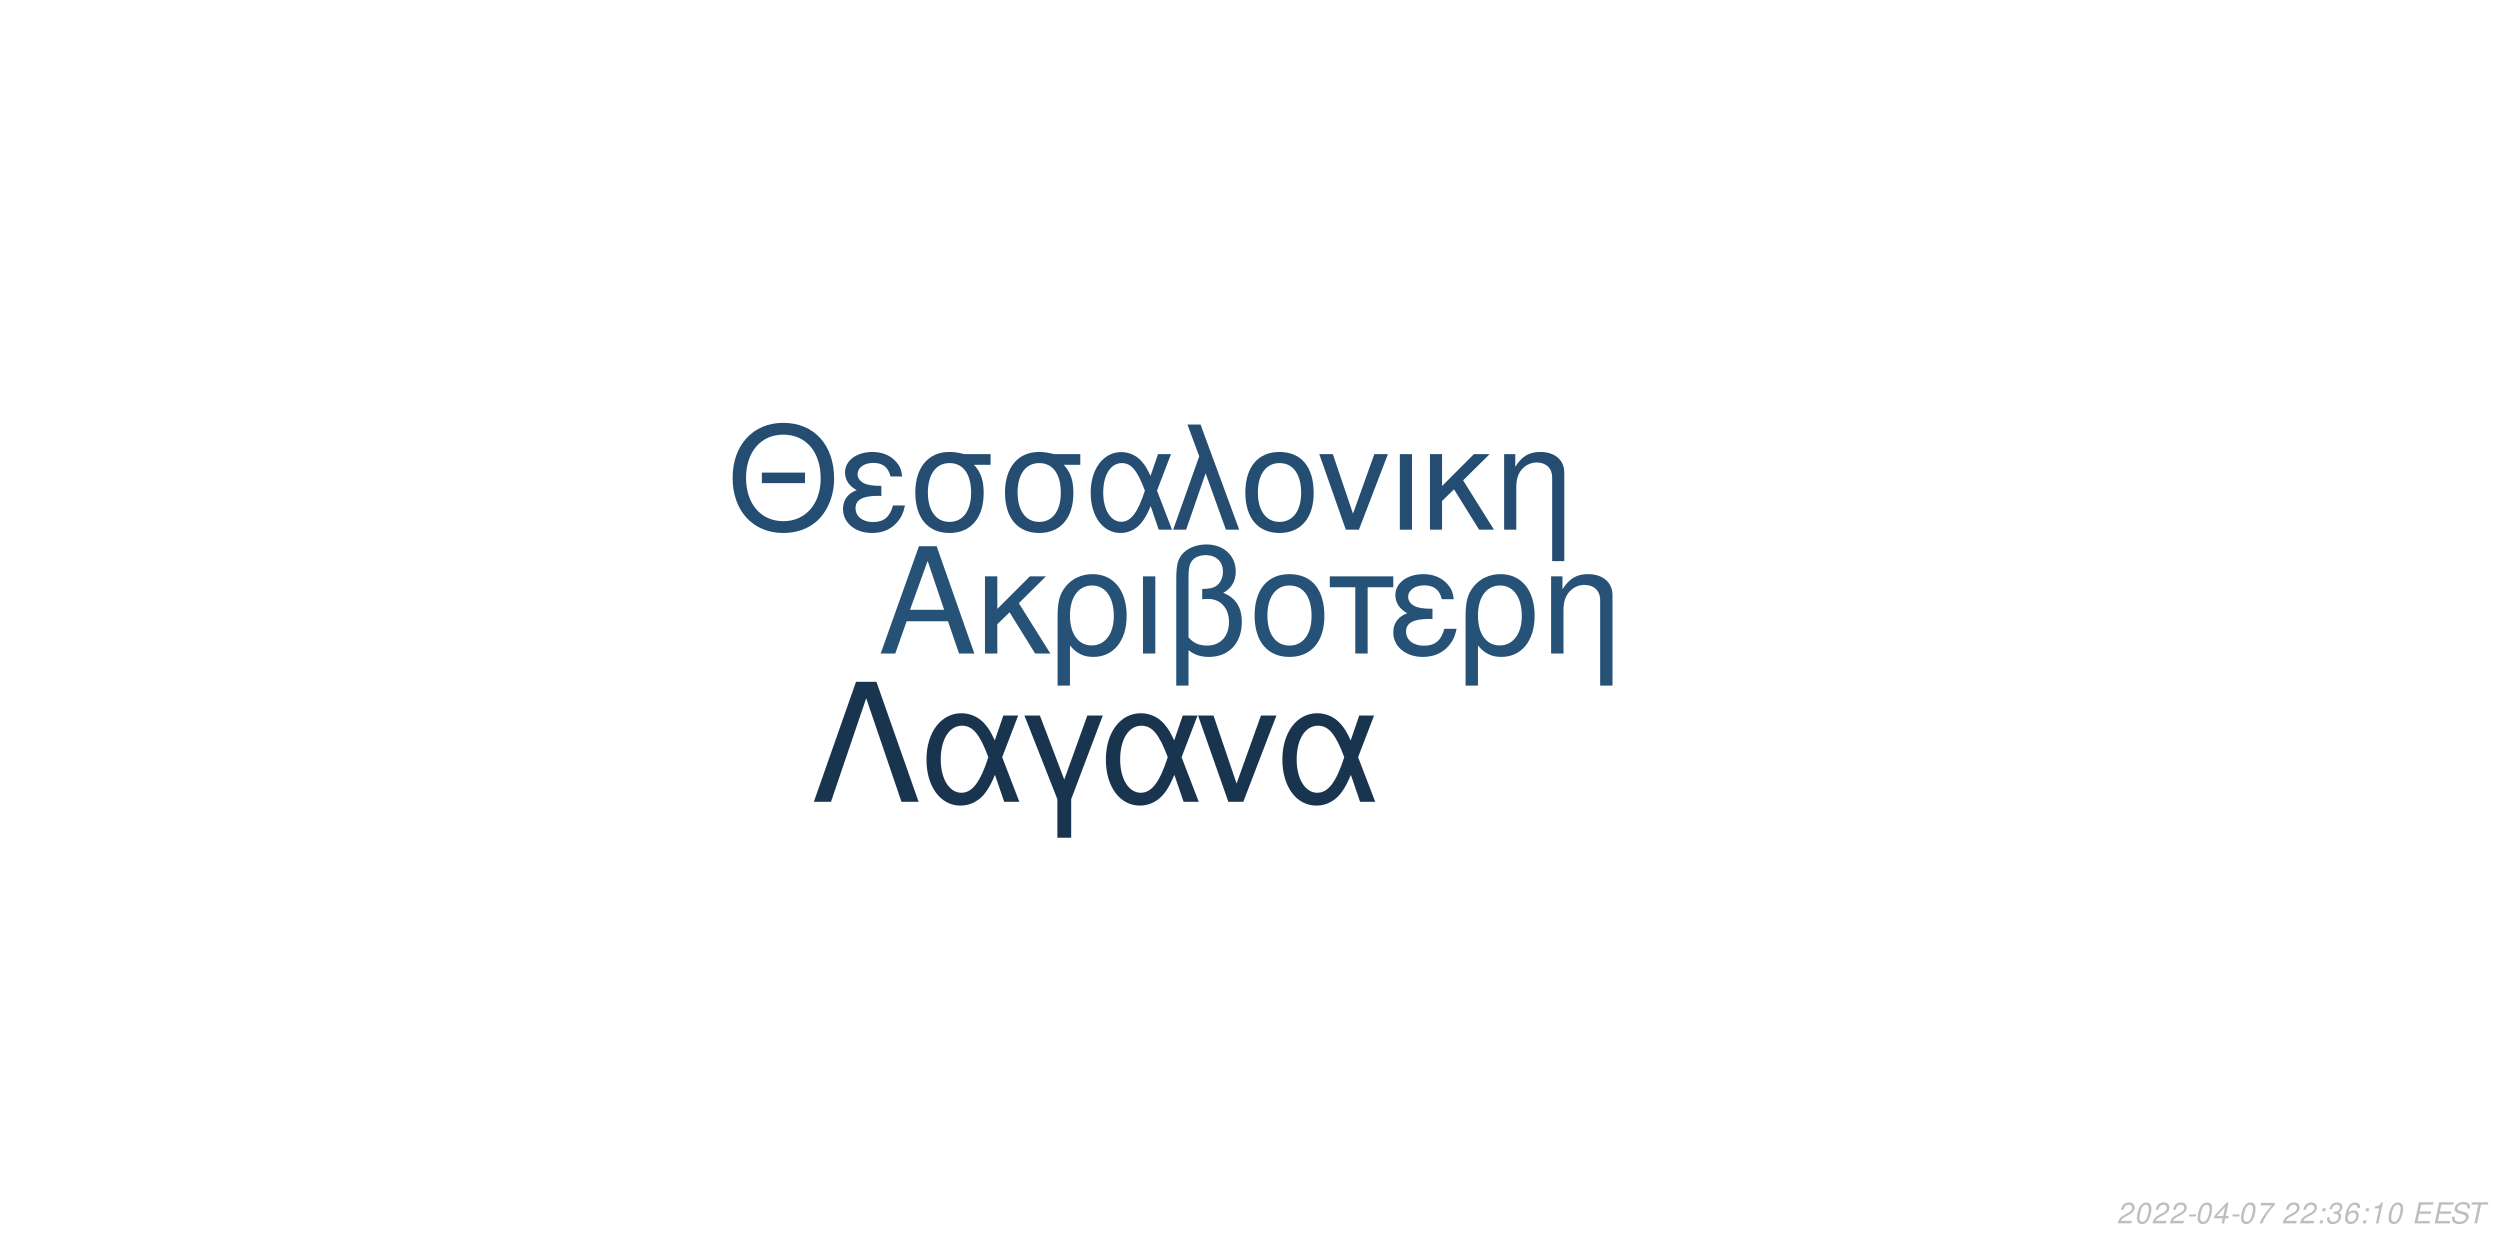
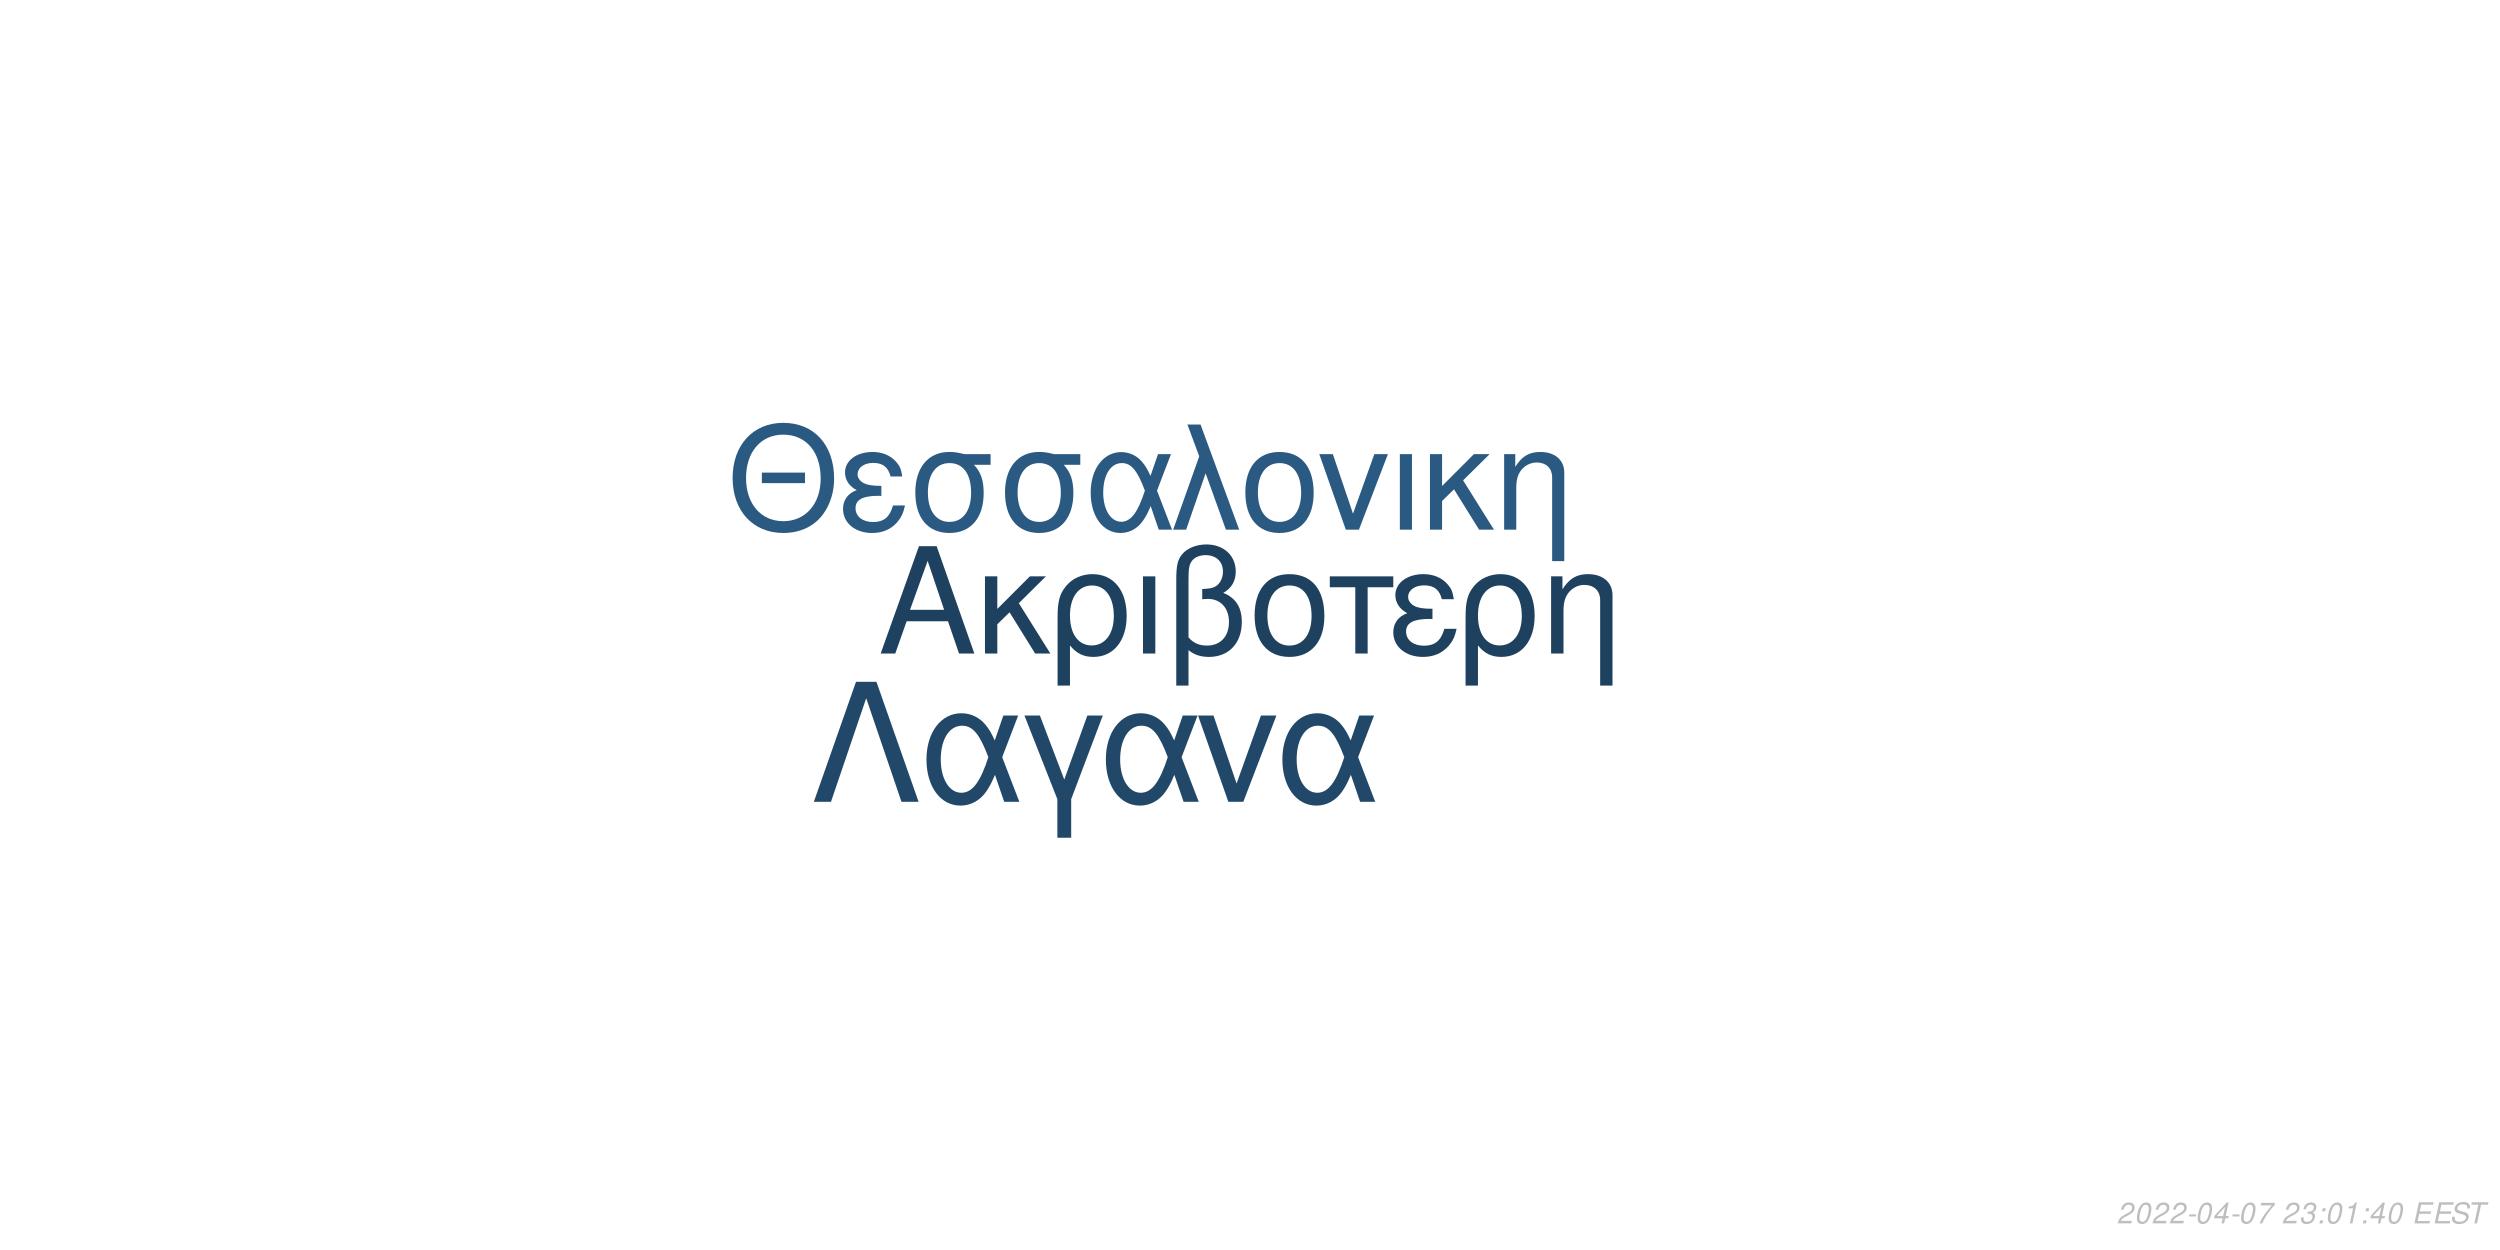
<svg xmlns="http://www.w3.org/2000/svg" xmlns:xlink="http://www.w3.org/1999/xlink" width="864pt" height="432pt" viewBox="0 0 864 432" version="1.1">
  <defs>
    <g>
      <symbol overflow="visible" id="glyph0-0">
        <path style="stroke:none;" d="" />
      </symbol>
      <symbol overflow="visible" id="glyph0-1">
        <path style="stroke:none;" d="M 24.125 -11.141 L 27.938 0 L 33.234 0 L 20.203 -37.094 L 14.094 -37.094 L 0.859 0 L 5.906 0 L 9.828 -11.141 Z M 22.797 -15.109 L 11 -15.109 L 17.094 -32.016 Z M 22.797 -15.109 " />
      </symbol>
      <symbol overflow="visible" id="glyph0-2">
        <path style="stroke:none;" d="M 7.172 -15.422 L 7.172 -26.672 L 2.906 -26.672 L 2.906 0 L 7.172 0 L 7.172 -10.125 L 11.406 -14.25 L 20.25 0 L 25.5 0 L 14.609 -17.406 L 23.969 -26.672 L 18.422 -26.672 Z M 7.172 -15.422 " />
      </symbol>
      <symbol overflow="visible" id="glyph0-3">
        <path style="stroke:none;" d="M 3 11.094 L 7.281 11.094 L 7.281 -2.797 C 9.516 -0.047 11.953 1.172 15.375 1.172 C 22.344 1.172 26.875 -4.422 26.875 -13.031 C 26.875 -21.891 22.297 -27.438 15.062 -27.438 C 11.297 -27.438 7.984 -25.906 5.797 -23.156 C 3.672 -20.516 3 -17.969 3 -12.359 Z M 14.906 -23.516 C 19.547 -23.516 22.438 -19.438 22.438 -12.922 C 22.438 -6.812 19.391 -2.797 14.812 -2.797 C 10.172 -2.797 7.281 -6.766 7.281 -13.125 C 7.281 -19.484 10.234 -23.516 14.906 -23.516 Z M 14.906 -23.516 " />
      </symbol>
      <symbol overflow="visible" id="glyph0-4">
        <path style="stroke:none;" d="M 3.516 0 L 7.781 0 L 7.781 -26.672 L 3.516 -26.672 Z M 3.516 0 " />
      </symbol>
      <symbol overflow="visible" id="glyph0-5">
        <path style="stroke:none;" d="M 4.016 11.094 L 8.25 11.094 L 8.25 -1.172 C 10.172 0.406 12.422 1.172 15.312 1.172 C 22.188 1.172 26.672 -3.609 26.672 -10.891 C 26.672 -15.984 24.578 -19.234 20.25 -20.969 C 23.109 -22.547 24.578 -25.031 24.578 -28.344 C 24.578 -33.844 20.406 -37.703 14.453 -37.703 C 10.938 -37.703 7.734 -36.391 6 -34.25 C 4.484 -32.422 4.016 -30.328 4.016 -25.391 Z M 8.25 -25.656 C 8.25 -29.359 8.5 -30.844 9.469 -32.062 C 10.375 -33.281 12.156 -34 14.094 -34 C 17.812 -34 20.156 -31.812 20.156 -28.297 C 20.156 -25.953 18.984 -23.812 17.297 -23.047 C 16.281 -22.547 15.469 -22.438 12.984 -22.297 L 12.984 -18.781 C 13.734 -18.828 14.344 -18.875 14.969 -18.875 C 19.344 -18.875 22.234 -15.719 22.234 -10.891 C 22.234 -5.906 19.281 -2.75 14.656 -2.75 C 11.953 -2.75 9.922 -3.609 8.25 -5.594 Z M 8.25 -25.656 " />
      </symbol>
      <symbol overflow="visible" id="glyph0-6">
        <path style="stroke:none;" d="M 14.094 -27.438 C 6.562 -27.438 2.094 -22.094 2.094 -13.125 C 2.094 -4.125 6.562 1.172 14.141 1.172 C 21.672 1.172 26.203 -4.172 26.203 -12.922 C 26.203 -22.188 21.828 -27.438 14.094 -27.438 Z M 14.141 -23.516 C 18.938 -23.516 21.781 -19.594 21.781 -12.984 C 21.781 -6.672 18.828 -2.75 14.141 -2.75 C 9.422 -2.75 6.516 -6.672 6.516 -13.125 C 6.516 -19.594 9.422 -23.516 14.141 -23.516 Z M 14.141 -23.516 " />
      </symbol>
      <symbol overflow="visible" id="glyph0-7">
        <path style="stroke:none;" d="M 7.891 0 L 12.156 0 L 12.156 -22.906 L 21.016 -22.906 L 21.016 -26.672 L -0.922 -26.672 L -0.922 -22.906 L 7.891 -22.906 Z M 7.891 0 " />
      </symbol>
      <symbol overflow="visible" id="glyph0-8">
        <path style="stroke:none;" d="M 14.562 -15.469 C 11.344 -15.469 9.562 -15.781 8.297 -16.438 C 6.922 -17.203 6.156 -18.328 6.156 -19.547 C 6.156 -21.891 8.453 -23.562 11.656 -23.562 C 15.062 -23.562 16.953 -22.094 17.812 -18.781 L 21.938 -18.781 C 21.578 -21.266 21.062 -22.5 19.797 -23.922 C 17.812 -26.203 14.906 -27.438 11.453 -27.438 C 5.797 -27.438 1.734 -24.375 1.734 -20.203 C 1.734 -17.609 3.156 -15.375 5.859 -13.938 C 2.797 -12.875 1.016 -10.484 1.016 -7.328 C 1.016 -2.391 5.297 1.172 11.25 1.172 C 14.969 1.172 17.906 -0.109 20.156 -2.641 C 21.578 -4.328 22.297 -5.797 22.906 -8.547 L 18.672 -8.547 C 17.5 -4.422 15.422 -2.703 11.609 -2.703 C 7.938 -2.703 5.438 -4.688 5.438 -7.578 C 5.438 -10.578 7.938 -11.953 13.484 -11.953 C 13.641 -11.953 14.094 -11.953 14.562 -11.906 Z M 14.562 -15.469 " />
      </symbol>
      <symbol overflow="visible" id="glyph0-9">
        <path style="stroke:none;" d="M 3.562 -26.672 L 3.562 0 L 7.844 0 L 7.844 -14.703 C 7.844 -17.906 8.5 -19.891 10.031 -21.531 C 11.406 -22.953 13.188 -23.719 15.062 -23.719 C 18.375 -23.719 20.516 -21.672 20.516 -18.469 L 20.516 11.094 L 24.781 11.094 L 24.781 -20.156 C 24.781 -24.578 21.469 -27.438 16.328 -27.438 C 12.359 -27.438 9.828 -25.906 7.484 -22.188 L 7.484 -26.672 Z M 3.562 -26.672 " />
      </symbol>
      <symbol overflow="visible" id="glyph1-0">
        <path style="stroke:none;" d="" />
      </symbol>
      <symbol overflow="visible" id="glyph1-1">
        <path style="stroke:none;" d="M 26.859 -19.734 L 11.953 -19.734 L 11.953 -16.094 L 26.859 -16.094 Z M 19.328 -36.922 C 8.922 -36.922 1.844 -29.25 1.844 -17.891 C 1.844 -6.484 8.875 1.141 19.391 1.141 C 23.812 1.141 27.703 -0.203 30.641 -2.688 C 34.578 -6.031 36.922 -11.656 36.922 -17.594 C 36.922 -29.297 30 -36.922 19.328 -36.922 Z M 19.328 -32.844 C 27.203 -32.844 32.281 -26.906 32.281 -17.688 C 32.281 -8.922 27.062 -2.938 19.391 -2.938 C 11.609 -2.938 6.484 -8.922 6.484 -17.891 C 6.484 -26.859 11.609 -32.844 19.328 -32.844 Z M 19.328 -32.844 " />
      </symbol>
      <symbol overflow="visible" id="glyph1-2">
        <path style="stroke:none;" d="M 14.25 -15.141 C 11.109 -15.141 9.375 -15.453 8.125 -16.094 C 6.781 -16.844 6.031 -17.938 6.031 -19.141 C 6.031 -21.422 8.266 -23.078 11.406 -23.078 C 14.75 -23.078 16.594 -21.625 17.438 -18.391 L 21.469 -18.391 C 21.125 -20.828 20.625 -22.031 19.391 -23.422 C 17.438 -25.656 14.594 -26.859 11.219 -26.859 C 5.688 -26.859 1.688 -23.875 1.688 -19.781 C 1.688 -17.234 3.094 -15.047 5.734 -13.656 C 2.734 -12.609 1 -10.266 1 -7.172 C 1 -2.344 5.188 1.141 11.016 1.141 C 14.656 1.141 17.547 -0.094 19.734 -2.594 C 21.125 -4.234 21.828 -5.688 22.422 -8.375 L 18.281 -8.375 C 17.141 -4.328 15.094 -2.641 11.359 -2.641 C 7.766 -2.641 5.328 -4.578 5.328 -7.422 C 5.328 -10.359 7.766 -11.703 13.203 -11.703 C 13.359 -11.703 13.797 -11.703 14.25 -11.656 Z M 14.25 -15.141 " />
      </symbol>
      <symbol overflow="visible" id="glyph1-3">
        <path style="stroke:none;" d="M 29 -26.109 L 19.938 -26.109 C 17.594 -26.703 16.438 -26.859 14.703 -26.859 C 7.469 -26.859 2.984 -21.469 2.984 -12.859 C 2.984 -4.031 7.375 1.141 14.797 1.141 C 22.172 1.141 26.609 -4.078 26.609 -12.656 C 26.609 -17.047 25.656 -19.828 23.266 -22.422 L 29 -22.422 Z M 14.797 -23.016 C 19.531 -23.016 22.266 -19.234 22.266 -12.75 C 22.266 -6.531 19.438 -2.688 14.797 -2.688 C 10.172 -2.688 7.328 -6.531 7.328 -12.859 C 7.328 -19.188 10.172 -23.016 14.797 -23.016 Z M 14.797 -23.016 " />
      </symbol>
      <symbol overflow="visible" id="glyph1-4">
        <path style="stroke:none;" d="M 29.344 -26.109 L 24.859 -26.109 L 22.266 -18.578 C 21.125 -21.031 20.484 -22.125 19.328 -23.469 C 17.547 -25.609 14.906 -26.812 12.156 -26.812 C 5.984 -26.812 1.594 -20.984 1.594 -12.812 C 1.594 -4.578 5.828 1.141 11.906 1.141 C 14.953 1.141 17.734 -0.344 19.625 -3.047 C 20.672 -4.531 21.281 -5.688 22.328 -8.172 L 25.109 0 L 29.703 0 L 24.516 -13.5 Z M 20.328 -13.5 C 17.891 -5.922 15.453 -2.734 12.156 -2.734 C 8.516 -2.734 5.922 -6.922 5.922 -12.812 C 5.922 -18.938 8.516 -23.016 12.359 -23.016 C 15.594 -23.016 17.688 -20.531 20.328 -13.5 Z M 20.328 -13.5 " />
      </symbol>
      <symbol overflow="visible" id="glyph1-5">
        <path style="stroke:none;" d="M 1.094 0 L 5.578 0 L 12.312 -19.484 L 19.328 0 L 23.922 0 L 10.562 -36.328 L 6.031 -36.328 L 10.109 -25.359 Z M 1.094 0 " />
      </symbol>
      <symbol overflow="visible" id="glyph1-6">
        <path style="stroke:none;" d="M 13.797 -26.859 C 6.422 -26.859 2.047 -21.625 2.047 -12.859 C 2.047 -4.031 6.422 1.141 13.859 1.141 C 21.234 1.141 25.656 -4.078 25.656 -12.656 C 25.656 -21.719 21.375 -26.859 13.797 -26.859 Z M 13.859 -23.016 C 18.531 -23.016 21.328 -19.188 21.328 -12.703 C 21.328 -6.531 18.438 -2.688 13.859 -2.688 C 9.219 -2.688 6.375 -6.531 6.375 -12.859 C 6.375 -19.188 9.219 -23.016 13.859 -23.016 Z M 13.859 -23.016 " />
      </symbol>
      <symbol overflow="visible" id="glyph1-7">
        <path style="stroke:none;" d="M 14.297 0 L 24.312 -26.109 L 19.625 -26.109 L 12.25 -5.531 L 5.281 -26.109 L 0.594 -26.109 L 9.766 0 Z M 14.297 0 " />
      </symbol>
      <symbol overflow="visible" id="glyph1-8">
        <path style="stroke:none;" d="M 3.438 0 L 7.625 0 L 7.625 -26.109 L 3.438 -26.109 Z M 3.438 0 " />
      </symbol>
      <symbol overflow="visible" id="glyph1-9">
        <path style="stroke:none;" d="M 7.031 -15.094 L 7.031 -26.109 L 2.844 -26.109 L 2.844 0 L 7.031 0 L 7.031 -9.922 L 11.156 -13.953 L 19.828 0 L 24.969 0 L 14.297 -17.047 L 23.469 -26.109 L 18.031 -26.109 Z M 7.031 -15.094 " />
      </symbol>
      <symbol overflow="visible" id="glyph1-10">
        <path style="stroke:none;" d="M 3.484 -26.109 L 3.484 0 L 7.672 0 L 7.672 -14.406 C 7.672 -17.547 8.328 -19.484 9.812 -21.078 C 11.156 -22.469 12.906 -23.219 14.75 -23.219 C 17.984 -23.219 20.078 -21.234 20.078 -18.094 L 20.078 10.859 L 24.266 10.859 L 24.266 -19.734 C 24.266 -24.062 21.031 -26.859 16 -26.859 C 12.109 -26.859 9.609 -25.359 7.328 -21.719 L 7.328 -26.109 Z M 3.484 -26.109 " />
      </symbol>
      <symbol overflow="visible" id="glyph2-0">
        <path style="stroke:none;" d="" />
      </symbol>
      <symbol overflow="visible" id="glyph2-1">
        <path style="stroke:none;" d="M 22.531 -41.484 L 15.484 -41.484 L 0.906 0 L 6.828 0 L 19 -35.797 L 31.188 0 L 37.109 0 Z M 22.531 -41.484 " />
      </symbol>
      <symbol overflow="visible" id="glyph2-2">
        <path style="stroke:none;" d="M 33.516 -29.812 L 28.391 -29.812 L 25.438 -21.219 C 24.125 -24.016 23.391 -25.266 22.078 -26.797 C 20.031 -29.25 17.016 -30.609 13.891 -30.609 C 6.828 -30.609 1.828 -23.953 1.828 -14.625 C 1.828 -5.234 6.656 1.312 13.594 1.312 C 17.078 1.312 20.266 -0.391 22.422 -3.469 C 23.609 -5.172 24.297 -6.484 25.5 -9.328 L 28.688 0 L 33.922 0 L 28 -15.422 Z M 23.219 -15.422 C 20.422 -6.766 17.641 -3.125 13.891 -3.125 C 9.734 -3.125 6.766 -7.906 6.766 -14.625 C 6.766 -21.625 9.734 -26.297 14.109 -26.297 C 17.812 -26.297 20.203 -23.453 23.219 -15.422 Z M 23.219 -15.422 " />
      </symbol>
      <symbol overflow="visible" id="glyph2-3">
        <path style="stroke:none;" d="M 12.062 12.406 L 16.844 12.406 L 16.844 -0.906 L 27.766 -29.812 L 22.422 -29.812 L 14.453 -7.688 L 6.031 -29.812 L 0.688 -29.812 L 12.062 -0.906 Z M 12.062 12.406 " />
      </symbol>
      <symbol overflow="visible" id="glyph2-4">
        <path style="stroke:none;" d="M 16.328 0 L 27.766 -29.812 L 22.422 -29.812 L 14 -6.312 L 6.031 -29.812 L 0.688 -29.812 L 11.156 0 Z M 16.328 0 " />
      </symbol>
      <symbol overflow="visible" id="glyph3-0">
        <path style="stroke:none;" d="" />
      </symbol>
      <symbol overflow="visible" id="glyph3-1">
        <path style="stroke:none;" d="M 5.234 -0.875 L 1.469 -0.875 C 1.641 -1.375 2.203 -1.891 3.109 -2.344 L 4.234 -2.938 C 5.562 -3.625 6.219 -4.469 6.219 -5.484 C 6.219 -5.938 6.062 -6.359 5.797 -6.656 C 5.469 -7.047 4.984 -7.234 4.312 -7.234 C 2.766 -7.234 1.891 -6.453 1.484 -4.734 L 2.375 -4.734 C 2.484 -5.188 2.609 -5.484 2.797 -5.75 C 3.094 -6.203 3.609 -6.453 4.188 -6.453 C 4.891 -6.453 5.344 -6.031 5.344 -5.375 C 5.344 -4.703 4.859 -4.094 4.016 -3.656 L 2.984 -3.125 C 1.234 -2.188 0.797 -1.656 0.344 -0.016 L 5.047 -0.016 Z M 5.234 -0.875 " />
      </symbol>
      <symbol overflow="visible" id="glyph3-2">
        <path style="stroke:none;" d="M 4.203 -7.234 C 3.375 -7.234 2.688 -6.812 2.125 -5.984 C 1.484 -5.047 0.984 -3.188 0.984 -1.734 C 0.984 -1.109 1.172 -0.562 1.484 -0.266 C 1.797 0.047 2.281 0.234 2.766 0.234 C 3.625 0.234 4.281 -0.156 4.859 -1.016 C 5.516 -1.953 6 -3.797 6 -5.266 C 6 -6.5 5.328 -7.234 4.203 -7.234 Z M 4.094 -6.453 C 4.734 -6.453 5.125 -5.984 5.125 -5.156 C 5.125 -4.203 4.781 -2.625 4.406 -1.812 C 3.984 -0.938 3.516 -0.547 2.875 -0.547 C 2.25 -0.547 1.875 -1.031 1.875 -1.828 C 1.875 -2.797 2.203 -4.344 2.594 -5.203 C 2.984 -6.047 3.453 -6.453 4.094 -6.453 Z M 4.094 -6.453 " />
      </symbol>
      <symbol overflow="visible" id="glyph3-3">
        <path style="stroke:none;" d="M 3.516 -3.125 L 1.125 -3.125 L 0.969 -2.406 L 3.359 -2.406 Z M 3.516 -3.125 " />
      </symbol>
      <symbol overflow="visible" id="glyph3-4">
        <path style="stroke:none;" d="M 3.625 -1.75 L 3.266 0 L 4.141 0 L 4.516 -1.75 L 5.562 -1.75 L 5.734 -2.531 L 4.688 -2.531 L 5.688 -7.234 L 5.016 -7.234 L 0.844 -2.672 L 0.641 -1.75 Z M 3.797 -2.531 L 1.594 -2.531 L 4.469 -5.703 Z M 3.797 -2.531 " />
      </symbol>
      <symbol overflow="visible" id="glyph3-5">
        <path style="stroke:none;" d="M 6.703 -7.094 L 1.953 -7.094 L 1.766 -6.219 L 5.594 -6.219 C 3.344 -3.688 2.266 -2.109 1.375 0 L 2.344 0 C 3.031 -1.906 4.828 -4.594 6.547 -6.281 Z M 6.703 -7.094 " />
      </symbol>
      <symbol overflow="visible" id="glyph3-6">
        <path style="stroke:none;" d="" />
      </symbol>
      <symbol overflow="visible" id="glyph3-7">
+         <path style="stroke:none;" d="M 2.922 -3.312 C 3.125 -3.344 3.234 -3.344 3.375 -3.344 C 4.203 -3.344 4.688 -3 4.688 -2.406 C 4.688 -1.312 3.906 -0.547 2.781 -0.547 C 2.047 -0.547 1.594 -0.938 1.594 -1.562 C 1.594 -1.719 1.609 -1.844 1.656 -2.094 L 0.766 -2.094 C 0.734 -1.797 0.719 -1.641 0.719 -1.469 C 0.719 -0.375 1.406 0.234 2.641 0.234 C 3.547 0.234 4.297 -0.078 4.812 -0.656 C 5.266 -1.156 5.562 -1.875 5.562 -2.547 C 5.562 -3.125 5.344 -3.453 4.797 -3.734 C 5.641 -4.234 6.016 -4.844 6.016 -5.734 C 6.016 -6.656 5.312 -7.234 4.203 -7.234 C 3.375 -7.234 2.672 -6.938 2.188 -6.375 C 1.891 -6.031 1.703 -5.641 1.516 -4.906 L 2.391 -4.906 C 2.5 -5.359 2.594 -5.594 2.734 -5.812 C 3.047 -6.234 3.516 -6.453 4.078 -6.453 C 4.734 -6.453 5.141 -6.125 5.141 -5.578 C 5.141 -5.188 5.016 -4.797 4.797 -4.547 C 4.516 -4.234 4 -4.062 3.266 -4.062 L 3.078 -4.062 Z M 2.922 -3.312 " />
+       </symbol>
+       <symbol overflow="visible" id="glyph3-8">
        <path style="stroke:none;" d="M 2.359 -1.031 L 1.312 -1.031 L 1.094 0 L 2.141 0 Z M 3.266 -5.234 L 2.219 -5.234 L 2 -4.203 L 3.047 -4.203 Z M 3.266 -5.234 " />
      </symbol>
-       <symbol overflow="visible" id="glyph3-8">
-         <path style="stroke:none;" d="M 2.922 -3.312 C 3.125 -3.344 3.234 -3.344 3.375 -3.344 C 4.203 -3.344 4.688 -3 4.688 -2.406 C 4.688 -1.312 3.906 -0.547 2.781 -0.547 C 2.047 -0.547 1.594 -0.938 1.594 -1.562 C 1.594 -1.719 1.609 -1.844 1.656 -2.094 L 0.766 -2.094 C 0.734 -1.797 0.719 -1.641 0.719 -1.469 C 0.719 -0.375 1.406 0.234 2.641 0.234 C 3.547 0.234 4.297 -0.078 4.812 -0.656 C 5.266 -1.156 5.562 -1.875 5.562 -2.547 C 5.562 -3.125 5.344 -3.453 4.797 -3.734 C 5.641 -4.234 6.016 -4.844 6.016 -5.734 C 6.016 -6.656 5.312 -7.234 4.203 -7.234 C 3.375 -7.234 2.672 -6.938 2.188 -6.375 C 1.891 -6.031 1.703 -5.641 1.516 -4.906 L 2.391 -4.906 C 2.5 -5.359 2.594 -5.594 2.734 -5.812 C 3.047 -6.234 3.516 -6.453 4.078 -6.453 C 4.734 -6.453 5.141 -6.125 5.141 -5.578 C 5.141 -5.188 5.016 -4.797 4.797 -4.547 C 4.516 -4.234 4 -4.062 3.266 -4.062 L 3.078 -4.062 Z M 2.922 -3.312 " />
-       </symbol>
      <symbol overflow="visible" id="glyph3-9">
-         <path style="stroke:none;" d="M 6.125 -5.344 L 6.141 -5.625 C 6.141 -6.609 5.453 -7.234 4.391 -7.234 C 3.438 -7.234 2.641 -6.719 2.016 -5.703 C 1.422 -4.781 0.938 -2.953 0.938 -1.688 C 0.938 -0.516 1.688 0.234 2.859 0.234 C 3.703 0.234 4.438 -0.156 5 -0.875 C 5.406 -1.422 5.672 -2.156 5.672 -2.766 C 5.672 -3.812 4.969 -4.5 3.906 -4.5 C 3.234 -4.5 2.672 -4.234 2.094 -3.625 C 2.406 -5.375 3.234 -6.453 4.25 -6.453 C 4.703 -6.453 5.062 -6.234 5.172 -5.844 C 5.203 -5.719 5.234 -5.578 5.25 -5.344 Z M 3.656 -3.734 C 4.344 -3.734 4.797 -3.281 4.797 -2.625 C 4.797 -1.469 3.984 -0.547 2.984 -0.547 C 2.297 -0.547 1.812 -1.047 1.812 -1.766 C 1.812 -2.859 2.625 -3.734 3.656 -3.734 Z M 3.656 -3.734 " />
+         <path style="stroke:none;" d="M 3.703 -5.188 L 2.594 0 L 3.469 0 L 5.016 -7.234 L 4.438 -7.234 C 3.906 -6.156 3.688 -6.016 2.234 -5.812 L 2.109 -5.188 Z M 3.703 -5.188 " />
      </symbol>
      <symbol overflow="visible" id="glyph3-10">
-         <path style="stroke:none;" d="M 3.703 -5.188 L 2.594 0 L 3.469 0 L 5.016 -7.234 L 4.438 -7.234 C 3.906 -6.156 3.688 -6.016 2.234 -5.812 L 2.109 -5.188 Z M 3.703 -5.188 " />
+         <path style="stroke:none;" d="M 2.547 -3.312 L 6.5 -3.312 L 6.688 -4.141 L 2.719 -4.141 L 3.219 -6.469 L 7.344 -6.469 L 7.516 -7.297 L 2.453 -7.297 L 0.906 0 L 6.125 0 L 6.297 -0.812 L 2.016 -0.812 Z M 2.547 -3.312 " />
      </symbol>
      <symbol overflow="visible" id="glyph3-11">
-         <path style="stroke:none;" d="M 2.547 -3.312 L 6.5 -3.312 L 6.688 -4.141 L 2.719 -4.141 L 3.219 -6.469 L 7.344 -6.469 L 7.516 -7.297 L 2.453 -7.297 L 0.906 0 L 6.125 0 L 6.297 -0.812 L 2.016 -0.812 Z M 2.547 -3.312 " />
+         <path style="stroke:none;" d="M 7.062 -5.156 C 7.125 -5.438 7.141 -5.562 7.141 -5.703 C 7.141 -6.156 6.938 -6.594 6.594 -6.891 C 6.188 -7.25 5.656 -7.406 4.875 -7.406 C 3.844 -7.406 3.047 -7.125 2.5 -6.562 C 2.094 -6.141 1.781 -5.438 1.781 -4.922 C 1.781 -4.297 2.219 -3.766 2.891 -3.562 L 4.594 -3.094 C 5.406 -2.859 5.734 -2.578 5.734 -2.094 C 5.734 -1.781 5.547 -1.406 5.266 -1.141 C 4.844 -0.766 4.266 -0.578 3.453 -0.578 C 2.328 -0.578 1.812 -0.984 1.812 -1.906 C 1.812 -2.047 1.812 -2.125 1.844 -2.312 L 0.984 -2.312 C 0.906 -2.062 0.891 -1.906 0.891 -1.688 C 0.891 -0.484 1.797 0.234 3.297 0.234 C 4.359 0.234 5.234 -0.062 5.812 -0.609 C 6.344 -1.078 6.688 -1.797 6.688 -2.375 C 6.688 -2.641 6.609 -2.906 6.453 -3.156 C 6.234 -3.5 5.938 -3.703 5.469 -3.828 L 3.75 -4.312 C 2.984 -4.547 2.734 -4.734 2.734 -5.188 C 2.734 -5.547 2.875 -5.844 3.188 -6.109 C 3.547 -6.438 4.031 -6.594 4.703 -6.594 C 5.266 -6.594 5.688 -6.484 5.906 -6.297 C 6.094 -6.125 6.219 -5.797 6.219 -5.516 C 6.219 -5.422 6.203 -5.344 6.188 -5.156 Z M 7.062 -5.156 " />
      </symbol>
      <symbol overflow="visible" id="glyph3-12">
-         <path style="stroke:none;" d="M 7.062 -5.156 C 7.125 -5.438 7.141 -5.562 7.141 -5.703 C 7.141 -6.156 6.938 -6.594 6.594 -6.891 C 6.188 -7.25 5.656 -7.406 4.875 -7.406 C 3.844 -7.406 3.047 -7.125 2.5 -6.562 C 2.094 -6.141 1.781 -5.438 1.781 -4.922 C 1.781 -4.297 2.219 -3.766 2.891 -3.562 L 4.594 -3.094 C 5.406 -2.859 5.734 -2.578 5.734 -2.094 C 5.734 -1.781 5.547 -1.406 5.266 -1.141 C 4.844 -0.766 4.266 -0.578 3.453 -0.578 C 2.328 -0.578 1.812 -0.984 1.812 -1.906 C 1.812 -2.047 1.812 -2.125 1.844 -2.312 L 0.984 -2.312 C 0.906 -2.062 0.891 -1.906 0.891 -1.688 C 0.891 -0.484 1.797 0.234 3.297 0.234 C 4.359 0.234 5.234 -0.062 5.812 -0.609 C 6.344 -1.078 6.688 -1.797 6.688 -2.375 C 6.688 -2.641 6.609 -2.906 6.453 -3.156 C 6.234 -3.5 5.938 -3.703 5.469 -3.828 L 3.75 -4.312 C 2.984 -4.547 2.734 -4.734 2.734 -5.188 C 2.734 -5.547 2.875 -5.844 3.188 -6.109 C 3.547 -6.438 4.031 -6.594 4.703 -6.594 C 5.266 -6.594 5.688 -6.484 5.906 -6.297 C 6.094 -6.125 6.219 -5.797 6.219 -5.516 C 6.219 -5.422 6.203 -5.344 6.188 -5.156 Z M 7.062 -5.156 " />
-       </symbol>
-       <symbol overflow="visible" id="glyph3-13">
        <path style="stroke:none;" d="M 4.938 -6.469 L 7.312 -6.469 L 7.484 -7.297 L 1.75 -7.297 L 1.578 -6.469 L 3.984 -6.469 L 2.609 0 L 3.547 0 Z M 4.938 -6.469 " />
      </symbol>
    </g>
  </defs>
  <g id="surface1">
    <rect x="0" y="0" width="864" height="432" style="fill:rgb(100%,100%,100%);fill-opacity:1;stroke:none;" />
-     <g style="fill:rgb(14.902%,32.157%,46.667%);fill-opacity:1;">
+     <g style="fill:rgb(11.765%,25.49%,37.647%);fill-opacity:1;">
      <use xlink:href="#glyph0-1" x="303.5" y="225.861" />
      <use xlink:href="#glyph0-2" x="337.5" y="225.861" />
      <use xlink:href="#glyph0-3" x="362.5" y="225.861" />
      <use xlink:href="#glyph0-4" x="391.5" y="225.861" />
      <use xlink:href="#glyph0-5" x="402.5" y="225.861" />
      <use xlink:href="#glyph0-6" x="431.5" y="225.861" />
      <use xlink:href="#glyph0-7" x="460.5" y="225.861" />
      <use xlink:href="#glyph0-8" x="480.5" y="225.861" />
      <use xlink:href="#glyph0-3" x="503.5" y="225.861" />
      <use xlink:href="#glyph0-9" x="532.5" y="225.861" />
    </g>
-     <g style="fill:rgb(14.118%,30.196%,44.314%);fill-opacity:1;">
+     <g style="fill:rgb(16.471%,34.902%,50.588%);fill-opacity:1;">
      <use xlink:href="#glyph1-1" x="251.348" y="183.058" />
      <use xlink:href="#glyph1-2" x="290.348" y="183.058" />
      <use xlink:href="#glyph1-3" x="313.348" y="183.058" />
      <use xlink:href="#glyph1-3" x="344.348" y="183.058" />
      <use xlink:href="#glyph1-4" x="375.348" y="183.058" />
      <use xlink:href="#glyph1-5" x="404.348" y="183.058" />
      <use xlink:href="#glyph1-6" x="428.348" y="183.058" />
      <use xlink:href="#glyph1-7" x="455.348" y="183.058" />
      <use xlink:href="#glyph1-8" x="480.348" y="183.058" />
      <use xlink:href="#glyph1-9" x="491.348" y="183.058" />
      <use xlink:href="#glyph1-10" x="516.348" y="183.058" />
    </g>
-     <g style="fill:rgb(9.412%,20.392%,30.98%);fill-opacity:1;">
+     <g style="fill:rgb(12.941%,28.235%,41.176%);fill-opacity:1;">
      <use xlink:href="#glyph2-1" x="280.359" y="277.105" />
      <use xlink:href="#glyph2-2" x="318.359" y="277.105" />
      <use xlink:href="#glyph2-3" x="353.359" y="277.105" />
      <use xlink:href="#glyph2-2" x="380.359" y="277.105" />
      <use xlink:href="#glyph2-4" x="413.359" y="277.105" />
      <use xlink:href="#glyph2-2" x="441.359" y="277.105" />
    </g>
    <g style="fill:rgb(74.51%,74.51%,74.51%);fill-opacity:1;">
      <use xlink:href="#glyph3-1" x="731.52" y="422.81" />
      <use xlink:href="#glyph3-2" x="737.52" y="422.81" />
      <use xlink:href="#glyph3-1" x="743.52" y="422.81" />
      <use xlink:href="#glyph3-1" x="749.52" y="422.81" />
      <use xlink:href="#glyph3-3" x="755.52" y="422.81" />
      <use xlink:href="#glyph3-2" x="758.52" y="422.81" />
      <use xlink:href="#glyph3-4" x="764.52" y="422.81" />
      <use xlink:href="#glyph3-3" x="770.52" y="422.81" />
      <use xlink:href="#glyph3-2" x="773.52" y="422.81" />
      <use xlink:href="#glyph3-5" x="779.52" y="422.81" />
      <use xlink:href="#glyph3-6" x="785.52" y="422.81" />
      <use xlink:href="#glyph3-1" x="788.52" y="422.81" />
-       <use xlink:href="#glyph3-1" x="794.52" y="422.81" />
-       <use xlink:href="#glyph3-7" x="800.52" y="422.81" />
-       <use xlink:href="#glyph3-8" x="803.52" y="422.81" />
+       <use xlink:href="#glyph3-7" x="794.52" y="422.81" />
+       <use xlink:href="#glyph3-8" x="800.52" y="422.81" />
+       <use xlink:href="#glyph3-2" x="803.52" y="422.81" />
      <use xlink:href="#glyph3-9" x="809.52" y="422.81" />
-       <use xlink:href="#glyph3-7" x="815.52" y="422.81" />
-       <use xlink:href="#glyph3-10" x="818.52" y="422.81" />
+       <use xlink:href="#glyph3-8" x="815.52" y="422.81" />
+       <use xlink:href="#glyph3-4" x="818.52" y="422.81" />
      <use xlink:href="#glyph3-2" x="824.52" y="422.81" />
      <use xlink:href="#glyph3-6" x="830.52" y="422.81" />
-       <use xlink:href="#glyph3-11" x="833.52" y="422.81" />
-       <use xlink:href="#glyph3-11" x="840.52" y="422.81" />
-       <use xlink:href="#glyph3-12" x="846.52" y="422.81" />
-       <use xlink:href="#glyph3-13" x="852.52" y="422.81" />
+       <use xlink:href="#glyph3-10" x="833.52" y="422.81" />
+       <use xlink:href="#glyph3-10" x="840.52" y="422.81" />
+       <use xlink:href="#glyph3-11" x="846.52" y="422.81" />
+       <use xlink:href="#glyph3-12" x="852.52" y="422.81" />
    </g>
  </g>
</svg>
